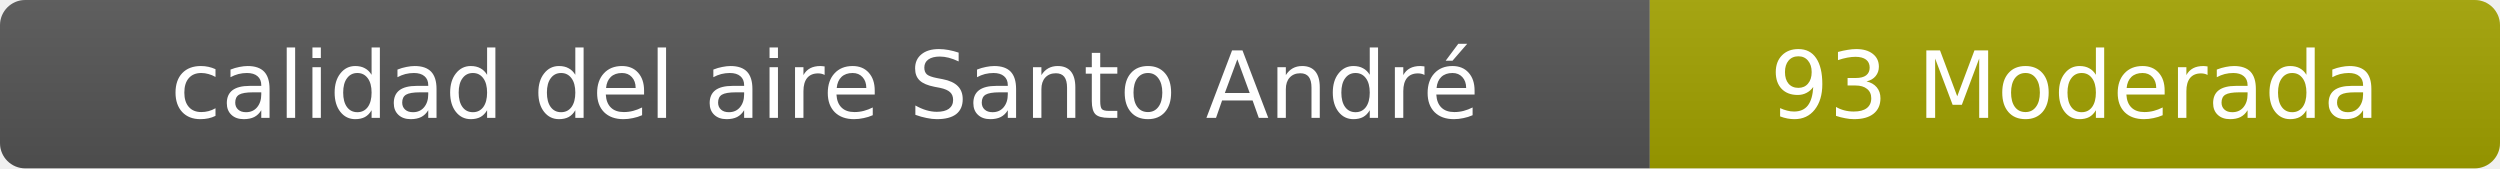
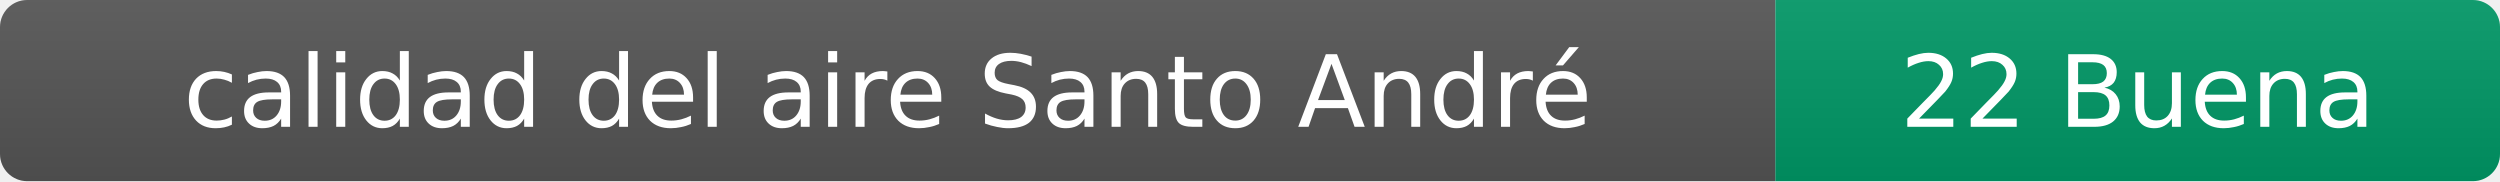
- <svg xmlns="http://www.w3.org/2000/svg" width="297" height="20" role="img" aria-label="calidad del aire: 93 Moderada">
+ <svg xmlns="http://www.w3.org/2000/svg" width="276" height="20" role="img" aria-label="calidad del aire: 22 Buena">
  <linearGradient id="s" x2="0" y2="100%">
    <stop offset="0" stop-color="#bbb" stop-opacity=".1" />
    <stop offset="1" stop-opacity=".1" />
  </linearGradient>
  <clipPath id="r">
-     <rect width="297" height="20" rx="3" fill="#fff" />
+     <rect width="276" height="20" rx="3" fill="#fff" />
  </clipPath>
  <g clip-path="url(#r)">
    <rect width="196" height="20" fill="#555" />
-     <rect x="196" width="101" height="20" fill="#a3a300" />
-     <rect width="297" height="20" fill="url(#s)" />
+     <rect x="196" width="80" height="20" fill="#009966" />
+     <rect width="276" height="20" fill="url(#s)" />
  </g>
  <g fill="#fff" text-anchor="middle" font-family="Verdana,Geneva,DejaVu Sans,sans-serif" font-size="11">
    <text x="98" y="14">calidad del aire Santo André</text>
-     <text x="246.5" y="14">93 Moderada</text>
+     <text x="236" y="14">22 Buena</text>
  </g>
</svg>
